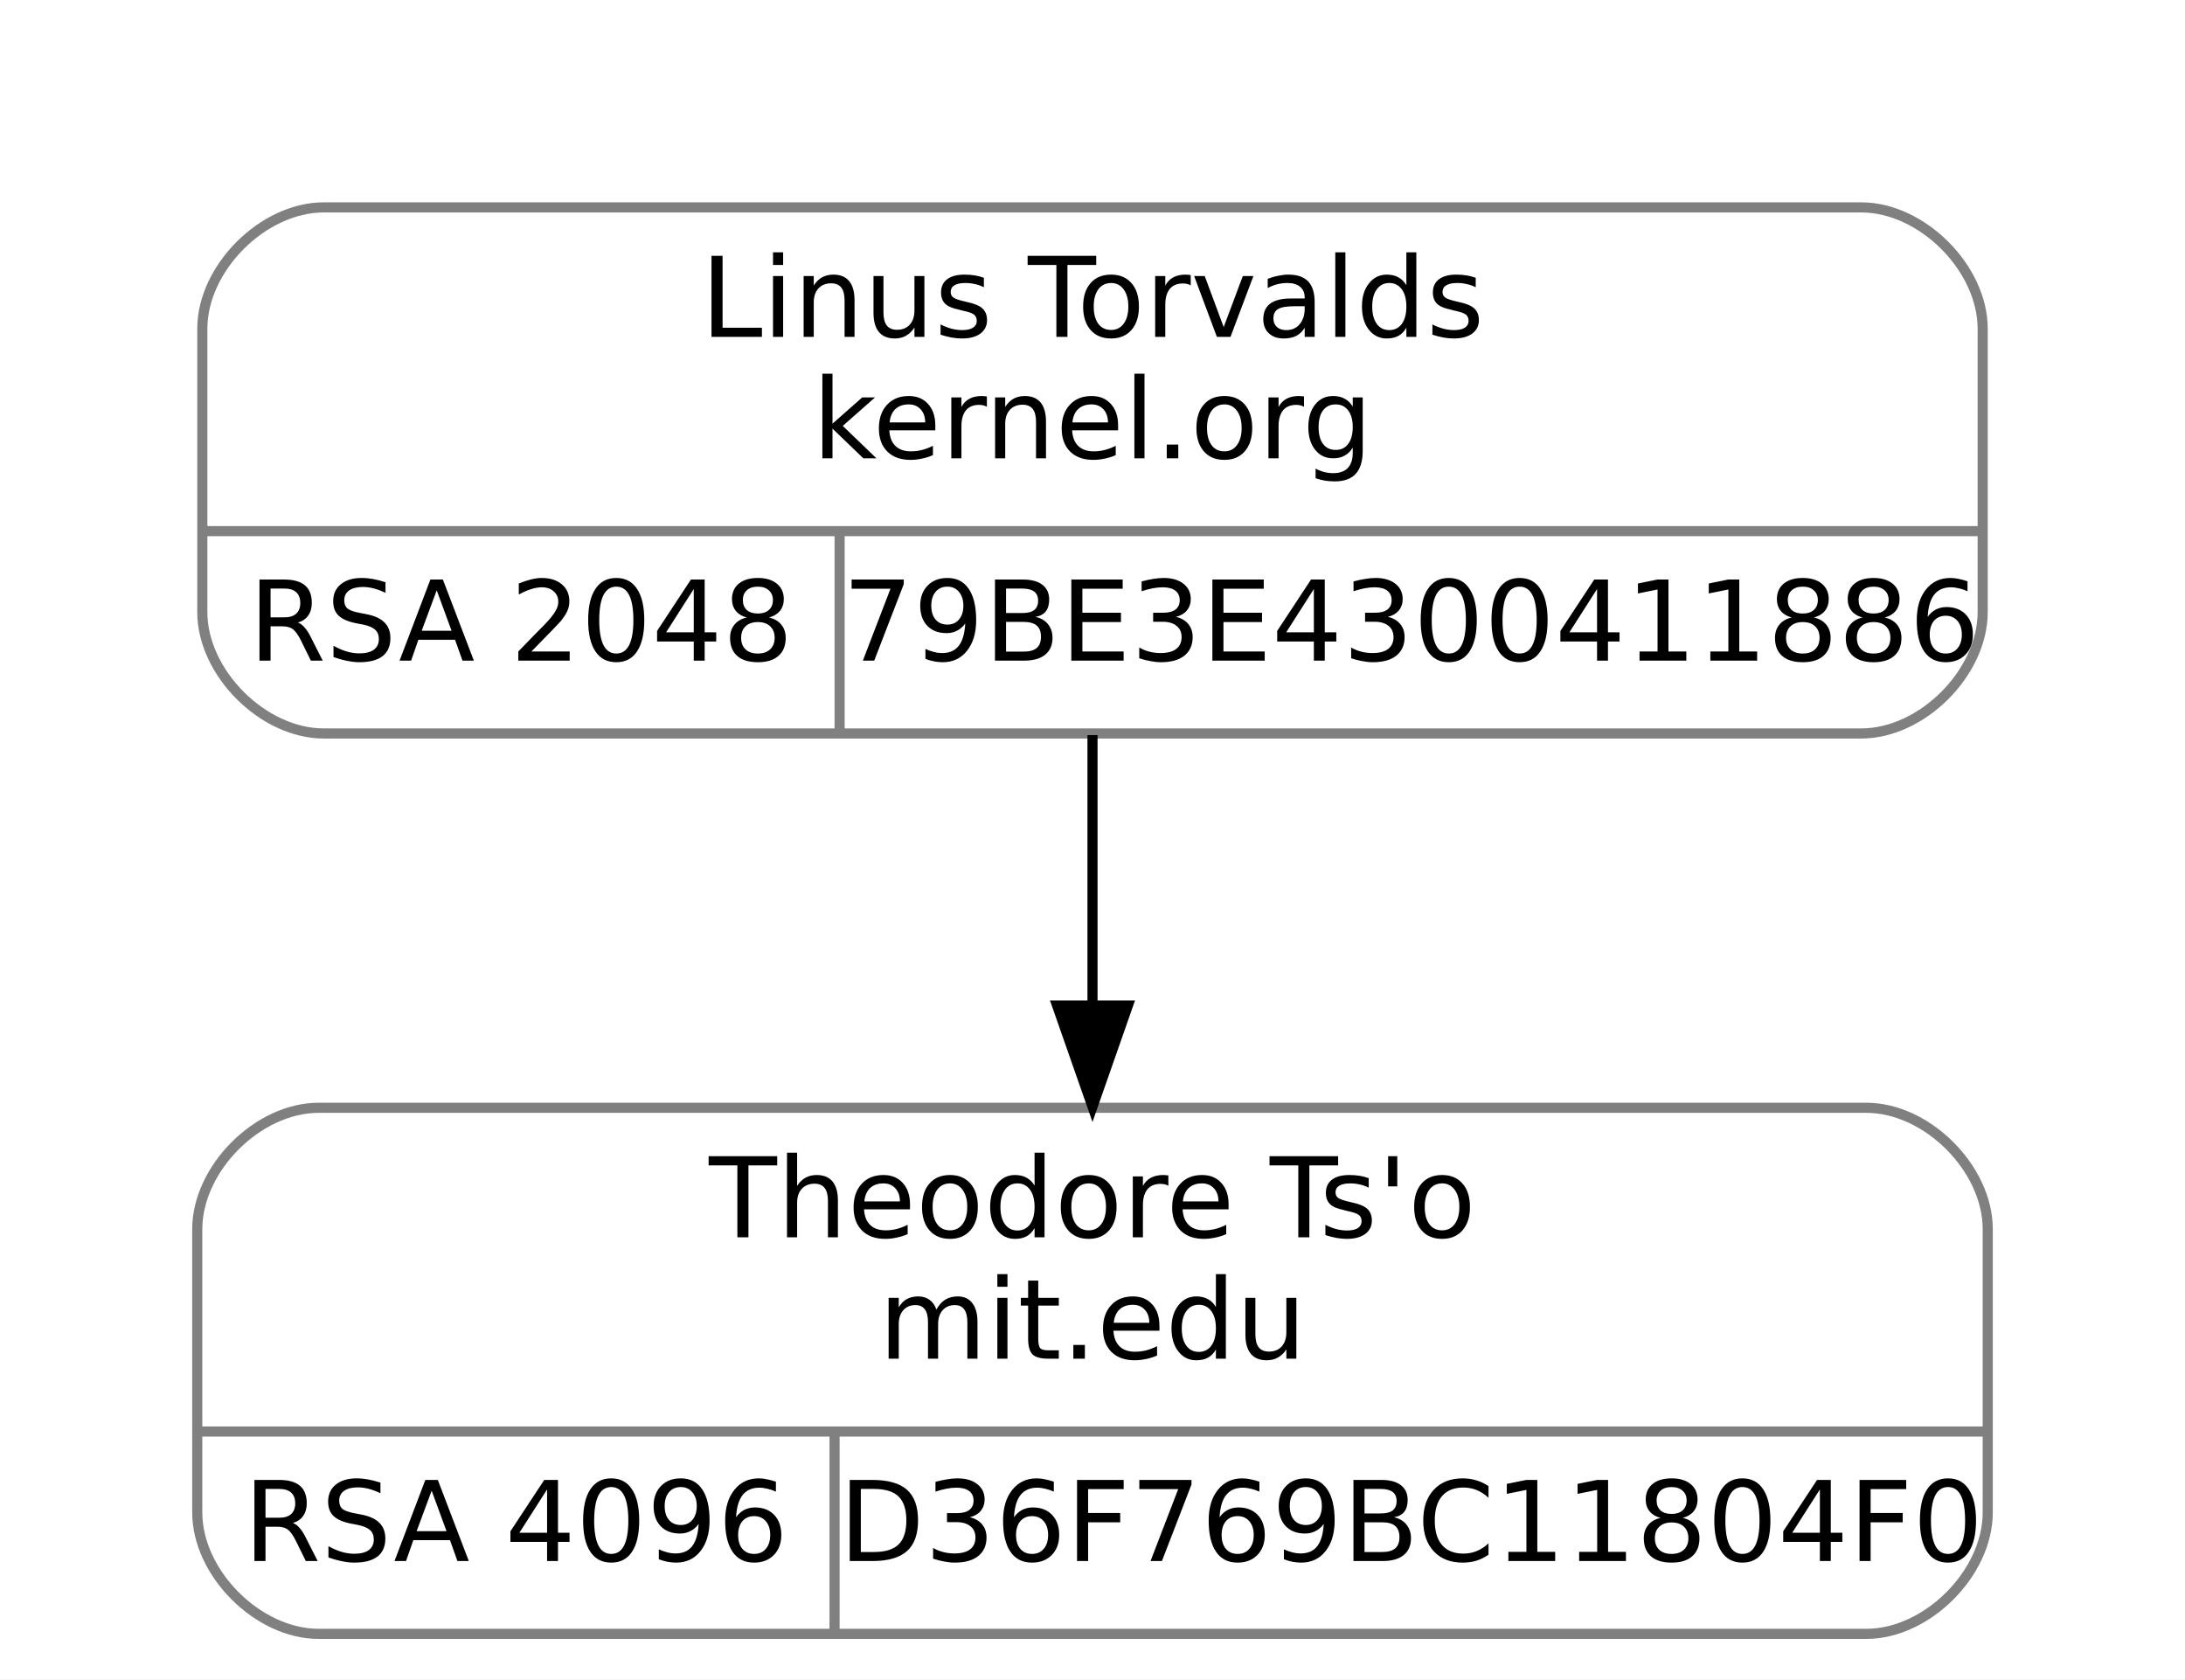
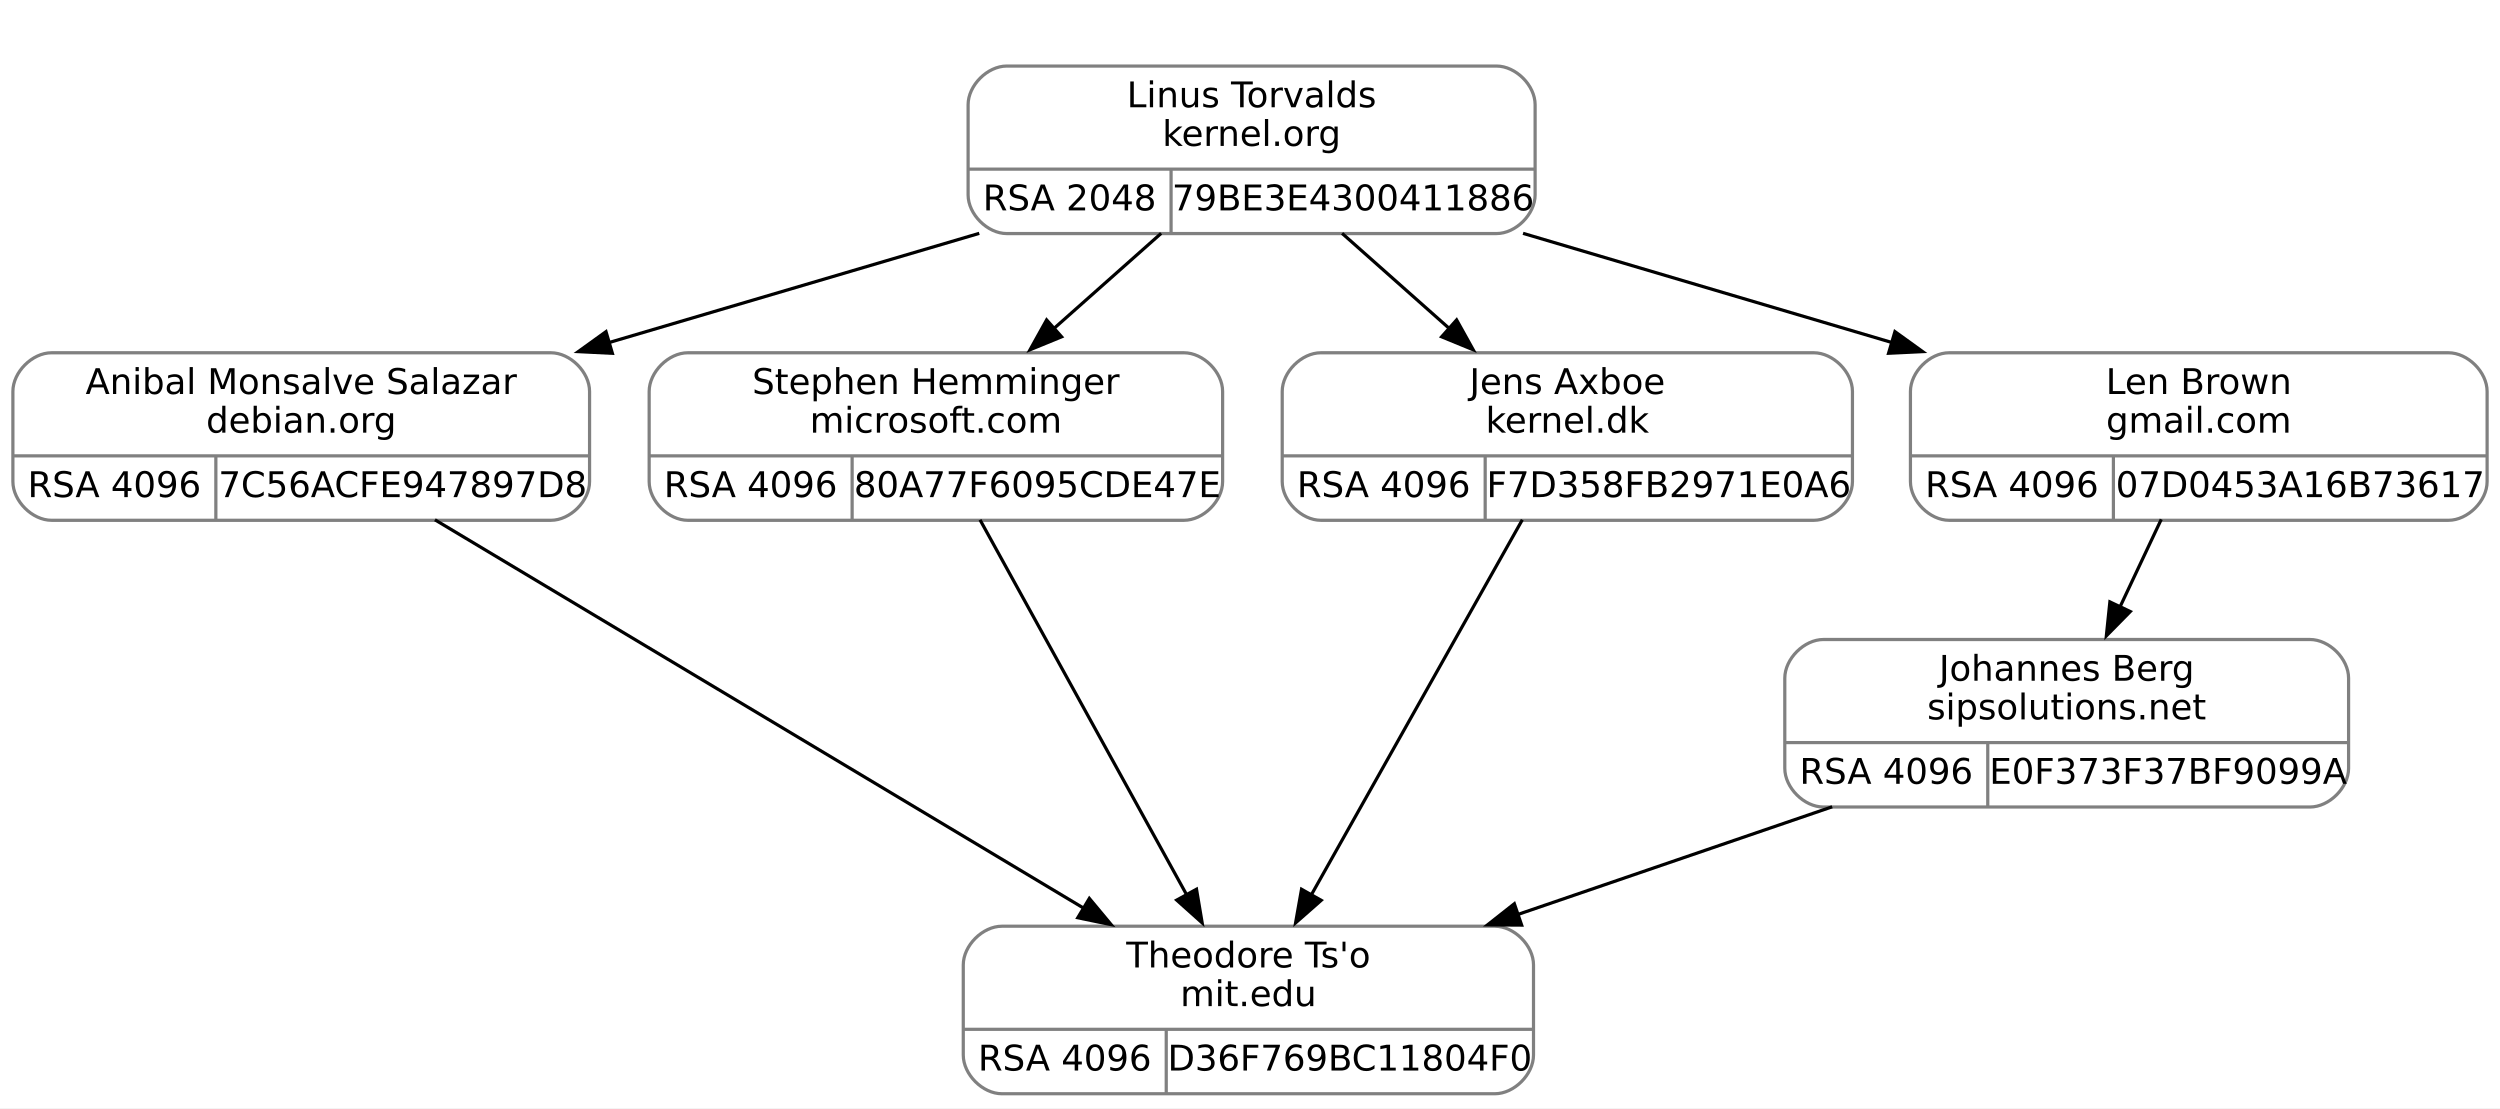
- <svg xmlns="http://www.w3.org/2000/svg" width="216pt" height="166pt" viewBox="0.00 0.00 216.00 166.00">
-   <g id="graph0" class="graph" transform="scale(1 1) rotate(0) translate(4 162)">
-     <polygon fill="white" stroke="transparent" points="-4,4 -4,-162 212,-162 212,4 -4,4" />
+ <svg xmlns="http://www.w3.org/2000/svg" width="776pt" height="344pt" viewBox="0.00 0.00 776.00 344.00">
+   <g id="graph0" class="graph" transform="scale(1 1) rotate(0) translate(4 340)">
+     <polygon fill="white" stroke="none" points="-4,4 -4,-340 772,-340 772,4 -4,4" />
    <g id="clust1" class="cluster">
-       <polygon fill="none" stroke="white" points="8,-81 8,-150 200,-150 200,-81 8,-81" />
+       <polygon fill="none" stroke="white" points="288.5,-259 288.5,-328 480.5,-328 480.5,-259 288.5,-259" />
    </g>
    <g id="node1" class="node">
-       <path fill="none" stroke="gray" d="M27.5,-0.5C27.5,-0.5 180.5,-0.5 180.5,-0.5 186.5,-0.5 192.5,-6.5 192.5,-12.5 192.5,-12.5 192.5,-40.5 192.5,-40.5 192.5,-46.5 186.5,-52.5 180.5,-52.5 180.5,-52.5 27.5,-52.5 27.5,-52.5 21.5,-52.5 15.5,-46.5 15.5,-40.5 15.5,-40.5 15.5,-12.5 15.5,-12.5 15.5,-6.5 21.5,-0.5 27.5,-0.5" />
-       <text text-anchor="middle" x="104" y="-39.7" font-family="droid sans,dejavu sans,helvetica" font-size="11.00">Theodore Ts'o</text>
-       <text text-anchor="middle" x="104" y="-27.7" font-family="droid sans,dejavu sans,helvetica" font-size="11.00">mit.edu</text>
-       <polyline fill="none" stroke="gray" points="15.5,-20.5 192.5,-20.5 " />
-       <text text-anchor="middle" x="47" y="-7.7" font-family="droid sans,dejavu sans,helvetica" font-size="11.00">RSA 4096</text>
-       <polyline fill="none" stroke="gray" points="78.5,-0.5 78.5,-20.5 " />
-       <text text-anchor="middle" x="135.5" y="-7.7" font-family="droid sans,dejavu sans,helvetica" font-size="11.00">D36F769BC11804F0</text>
+       <path fill="none" stroke="gray" d="M12,-178.5C12,-178.5 167,-178.5 167,-178.5 173,-178.5 179,-184.5 179,-190.5 179,-190.5 179,-218.5 179,-218.5 179,-224.5 173,-230.5 167,-230.5 167,-230.5 12,-230.5 12,-230.5 6,-230.5 0,-224.5 0,-218.5 0,-218.5 0,-190.5 0,-190.5 0,-184.5 6,-178.5 12,-178.5" />
+       <text text-anchor="middle" x="89.5" y="-217.7" font-family="droid sans,dejavu sans,helvetica" font-size="11.00">Anibal Monsalve Salazar</text>
+       <text text-anchor="middle" x="89.5" y="-205.7" font-family="droid sans,dejavu sans,helvetica" font-size="11.00">debian.org</text>
+       <polyline fill="none" stroke="gray" points="0,-198.5 179,-198.5" />
+       <text text-anchor="middle" x="31.5" y="-185.7" font-family="droid sans,dejavu sans,helvetica" font-size="11.00">RSA 4096</text>
+       <polyline fill="none" stroke="gray" points="63,-178.5 63,-198.5" />
+       <text text-anchor="middle" x="121" y="-185.7" font-family="droid sans,dejavu sans,helvetica" font-size="11.00">7C56ACFE947897D8</text>
+     </g>
+     <g id="node3" class="node">
+       <path fill="none" stroke="gray" d="M307,-0.5C307,-0.5 460,-0.5 460,-0.5 466,-0.5 472,-6.5 472,-12.5 472,-12.5 472,-40.5 472,-40.5 472,-46.5 466,-52.5 460,-52.5 460,-52.5 307,-52.5 307,-52.5 301,-52.5 295,-46.5 295,-40.5 295,-40.5 295,-12.5 295,-12.5 295,-6.5 301,-0.5 307,-0.5" />
+       <text text-anchor="middle" x="383.5" y="-39.7" font-family="droid sans,dejavu sans,helvetica" font-size="11.00">Theodore Ts'o</text>
+       <text text-anchor="middle" x="383.5" y="-27.7" font-family="droid sans,dejavu sans,helvetica" font-size="11.00">mit.edu</text>
+       <polyline fill="none" stroke="gray" points="295,-20.5 472,-20.5" />
+       <text text-anchor="middle" x="326.5" y="-7.7" font-family="droid sans,dejavu sans,helvetica" font-size="11.00">RSA 4096</text>
+       <polyline fill="none" stroke="gray" points="358,-0.5 358,-20.5" />
+       <text text-anchor="middle" x="415" y="-7.7" font-family="droid sans,dejavu sans,helvetica" font-size="11.00">D36F769BC11804F0</text>
+     </g>
+     <g id="edge2" class="edge">
+       <path fill="none" stroke="black" d="M131,-178.66C183.97,-146.95 275.56,-92.12 332.66,-57.93" />
+       <polygon fill="black" stroke="black" points="334.13,-61.13 340.91,-52.99 330.54,-55.13 334.13,-61.13" />
    </g>
    <g id="node2" class="node">
-       <path fill="none" stroke="gray" d="M28,-89.5C28,-89.5 180,-89.5 180,-89.5 186,-89.5 192,-95.5 192,-101.5 192,-101.5 192,-129.5 192,-129.5 192,-135.5 186,-141.5 180,-141.5 180,-141.5 28,-141.5 28,-141.5 22,-141.5 16,-135.5 16,-129.5 16,-129.5 16,-101.5 16,-101.5 16,-95.5 22,-89.5 28,-89.5" />
-       <text text-anchor="middle" x="104" y="-128.7" font-family="droid sans,dejavu sans,helvetica" font-size="11.00">Linus Torvalds</text>
-       <text text-anchor="middle" x="104" y="-116.7" font-family="droid sans,dejavu sans,helvetica" font-size="11.00">kernel.org</text>
-       <polyline fill="none" stroke="gray" points="16,-109.5 192,-109.5 " />
-       <text text-anchor="middle" x="47.5" y="-96.7" font-family="droid sans,dejavu sans,helvetica" font-size="11.00">RSA 2048</text>
-       <polyline fill="none" stroke="gray" points="79,-89.5 79,-109.5 " />
-       <text text-anchor="middle" x="135.5" y="-96.7" font-family="droid sans,dejavu sans,helvetica" font-size="11.00">79BE3E4300411886</text>
+       <path fill="none" stroke="gray" d="M308.5,-267.5C308.5,-267.5 460.5,-267.5 460.5,-267.5 466.5,-267.5 472.5,-273.5 472.5,-279.5 472.5,-279.5 472.5,-307.5 472.5,-307.5 472.5,-313.5 466.5,-319.5 460.5,-319.5 460.5,-319.5 308.5,-319.5 308.5,-319.5 302.5,-319.5 296.5,-313.5 296.5,-307.5 296.5,-307.5 296.5,-279.5 296.5,-279.5 296.5,-273.5 302.5,-267.5 308.5,-267.5" />
+       <text text-anchor="middle" x="384.5" y="-306.7" font-family="droid sans,dejavu sans,helvetica" font-size="11.00">Linus Torvalds</text>
+       <text text-anchor="middle" x="384.5" y="-294.7" font-family="droid sans,dejavu sans,helvetica" font-size="11.00">kernel.org</text>
+       <polyline fill="none" stroke="gray" points="296.5,-287.5 472.5,-287.5" />
+       <text text-anchor="middle" x="328" y="-274.7" font-family="droid sans,dejavu sans,helvetica" font-size="11.00">RSA 2048</text>
+       <polyline fill="none" stroke="gray" points="359.5,-267.5 359.5,-287.5" />
+       <text text-anchor="middle" x="416" y="-274.7" font-family="droid sans,dejavu sans,helvetica" font-size="11.00">79BE3E4300411886</text>
    </g>
    <g id="edge1" class="edge">
-       <path fill="none" stroke="black" d="M104,-89.34C104,-81.04 104,-71.65 104,-62.75" />
-       <polygon fill="black" stroke="black" points="107.5,-62.61 104,-52.61 100.5,-62.61 107.5,-62.61" />
+       <path fill="none" stroke="black" d="M299.96,-267.57C264.01,-256.97 221.92,-244.55 184.86,-233.62" />
+       <polygon fill="black" stroke="black" points="186.08,-230.33 175.5,-230.86 184.1,-237.05 186.08,-230.33" />
+     </g>
+     <g id="node4" class="node">
+       <path fill="none" stroke="gray" d="M209.5,-178.5C209.5,-178.5 363.5,-178.5 363.5,-178.5 369.5,-178.5 375.5,-184.5 375.5,-190.5 375.5,-190.5 375.5,-218.5 375.5,-218.5 375.5,-224.5 369.5,-230.5 363.5,-230.5 363.5,-230.5 209.5,-230.5 209.5,-230.5 203.5,-230.5 197.5,-224.5 197.5,-218.5 197.5,-218.5 197.5,-190.5 197.5,-190.5 197.5,-184.5 203.5,-178.5 209.5,-178.5" />
+       <text text-anchor="middle" x="286.5" y="-217.7" font-family="droid sans,dejavu sans,helvetica" font-size="11.00">Stephen Hemminger</text>
+       <text text-anchor="middle" x="286.5" y="-205.7" font-family="droid sans,dejavu sans,helvetica" font-size="11.00">microsoft.com</text>
+       <polyline fill="none" stroke="gray" points="197.5,-198.5 375.5,-198.5" />
+       <text text-anchor="middle" x="229" y="-185.7" font-family="droid sans,dejavu sans,helvetica" font-size="11.00">RSA 4096</text>
+       <polyline fill="none" stroke="gray" points="260.5,-178.5 260.5,-198.5" />
+       <text text-anchor="middle" x="318" y="-185.7" font-family="droid sans,dejavu sans,helvetica" font-size="11.00">80A77F6095CDE47E</text>
+     </g>
+     <g id="edge3" class="edge">
+       <path fill="none" stroke="black" d="M356.42,-267.57C346.06,-258.38 334.18,-247.82 323.17,-238.06" />
+       <polygon fill="black" stroke="black" points="325.52,-235.46 315.72,-231.44 320.87,-240.7 325.52,-235.46" />
+     </g>
+     <g id="node5" class="node">
+       <path fill="none" stroke="gray" d="M406,-178.5C406,-178.5 559,-178.5 559,-178.5 565,-178.5 571,-184.5 571,-190.5 571,-190.5 571,-218.5 571,-218.5 571,-224.5 565,-230.5 559,-230.5 559,-230.5 406,-230.5 406,-230.5 400,-230.5 394,-224.5 394,-218.5 394,-218.5 394,-190.5 394,-190.5 394,-184.5 400,-178.5 406,-178.5" />
+       <text text-anchor="middle" x="482.5" y="-217.7" font-family="droid sans,dejavu sans,helvetica" font-size="11.00">Jens Axboe</text>
+       <text text-anchor="middle" x="482.5" y="-205.7" font-family="droid sans,dejavu sans,helvetica" font-size="11.00">kernel.dk</text>
+       <polyline fill="none" stroke="gray" points="394,-198.5 571,-198.5" />
+       <text text-anchor="middle" x="425.5" y="-185.7" font-family="droid sans,dejavu sans,helvetica" font-size="11.00">RSA 4096</text>
+       <polyline fill="none" stroke="gray" points="457,-178.5 457,-198.5" />
+       <text text-anchor="middle" x="514" y="-185.7" font-family="droid sans,dejavu sans,helvetica" font-size="11.00">F7D358FB2971E0A6</text>
+     </g>
+     <g id="edge5" class="edge">
+       <path fill="none" stroke="black" d="M412.58,-267.57C422.94,-258.38 434.82,-247.82 445.83,-238.06" />
+       <polygon fill="black" stroke="black" points="448.13,-240.7 453.28,-231.44 443.48,-235.46 448.13,-240.7" />
+     </g>
+     <g id="node6" class="node">
+       <path fill="none" stroke="gray" d="M601,-178.5C601,-178.5 756,-178.5 756,-178.5 762,-178.5 768,-184.5 768,-190.5 768,-190.5 768,-218.5 768,-218.5 768,-224.5 762,-230.5 756,-230.5 756,-230.5 601,-230.5 601,-230.5 595,-230.5 589,-224.5 589,-218.5 589,-218.5 589,-190.5 589,-190.5 589,-184.5 595,-178.5 601,-178.5" />
+       <text text-anchor="middle" x="678.5" y="-217.7" font-family="droid sans,dejavu sans,helvetica" font-size="11.00">Len Brown</text>
+       <text text-anchor="middle" x="678.5" y="-205.7" font-family="droid sans,dejavu sans,helvetica" font-size="11.00">gmail.com</text>
+       <polyline fill="none" stroke="gray" points="589,-198.5 768,-198.5" />
+       <text text-anchor="middle" x="620.5" y="-185.7" font-family="droid sans,dejavu sans,helvetica" font-size="11.00">RSA 4096</text>
+       <polyline fill="none" stroke="gray" points="652,-178.5 652,-198.5" />
+       <text text-anchor="middle" x="710" y="-185.7" font-family="droid sans,dejavu sans,helvetica" font-size="11.00">07D0453A16B73617</text>
+     </g>
+     <g id="edge7" class="edge">
+       <path fill="none" stroke="black" d="M468.75,-267.57C504.58,-256.97 546.53,-244.55 583.46,-233.62" />
+       <polygon fill="black" stroke="black" points="584.19,-237.06 592.79,-230.86 582.21,-230.35 584.19,-237.06" />
+     </g>
+     <g id="edge4" class="edge">
+       <path fill="none" stroke="black" d="M300.19,-178.66C316.95,-148.26 345.41,-96.61 364.33,-62.27" />
+       <polygon fill="black" stroke="black" points="367.39,-63.99 369.15,-53.54 361.25,-60.61 367.39,-63.99" />
+     </g>
+     <g id="edge6" class="edge">
+       <path fill="none" stroke="black" d="M468.53,-178.66C451.35,-148.13 422.12,-96.16 402.81,-61.83" />
+       <polygon fill="black" stroke="black" points="406.1,-60.54 398.15,-53.54 400,-63.97 406.1,-60.54" />
+     </g>
+     <g id="node7" class="node">
+       <path fill="none" stroke="gray" d="M562,-89.5C562,-89.5 713,-89.5 713,-89.5 719,-89.5 725,-95.5 725,-101.5 725,-101.5 725,-129.5 725,-129.5 725,-135.5 719,-141.5 713,-141.5 713,-141.5 562,-141.5 562,-141.5 556,-141.5 550,-135.5 550,-129.5 550,-129.5 550,-101.5 550,-101.5 550,-95.5 556,-89.5 562,-89.5" />
+       <text text-anchor="middle" x="637.5" y="-128.7" font-family="droid sans,dejavu sans,helvetica" font-size="11.00">Johannes Berg</text>
+       <text text-anchor="middle" x="637.5" y="-116.7" font-family="droid sans,dejavu sans,helvetica" font-size="11.00">sipsolutions.net</text>
+       <polyline fill="none" stroke="gray" points="550,-109.5 725,-109.5" />
+       <text text-anchor="middle" x="581.5" y="-96.7" font-family="droid sans,dejavu sans,helvetica" font-size="11.00">RSA 4096</text>
+       <polyline fill="none" stroke="gray" points="613,-89.5 613,-109.5" />
+       <text text-anchor="middle" x="669" y="-96.7" font-family="droid sans,dejavu sans,helvetica" font-size="11.00">E0F373F37BF9099A</text>
+     </g>
+     <g id="edge8" class="edge">
+       <path fill="none" stroke="black" d="M666.86,-178.8C662.88,-170.35 658.34,-160.73 654.05,-151.62" />
+       <polygon fill="black" stroke="black" points="657.24,-150.18 649.81,-142.63 650.91,-153.17 657.24,-150.18" />
+     </g>
+     <g id="edge9" class="edge">
+       <path fill="none" stroke="black" d="M564.71,-89.57C534.16,-79.1 498.45,-66.87 466.84,-56.05" />
+       <polygon fill="black" stroke="black" points="468.32,-52.85 457.73,-52.92 466.05,-59.48 468.32,-52.85" />
    </g>
  </g>
</svg>
